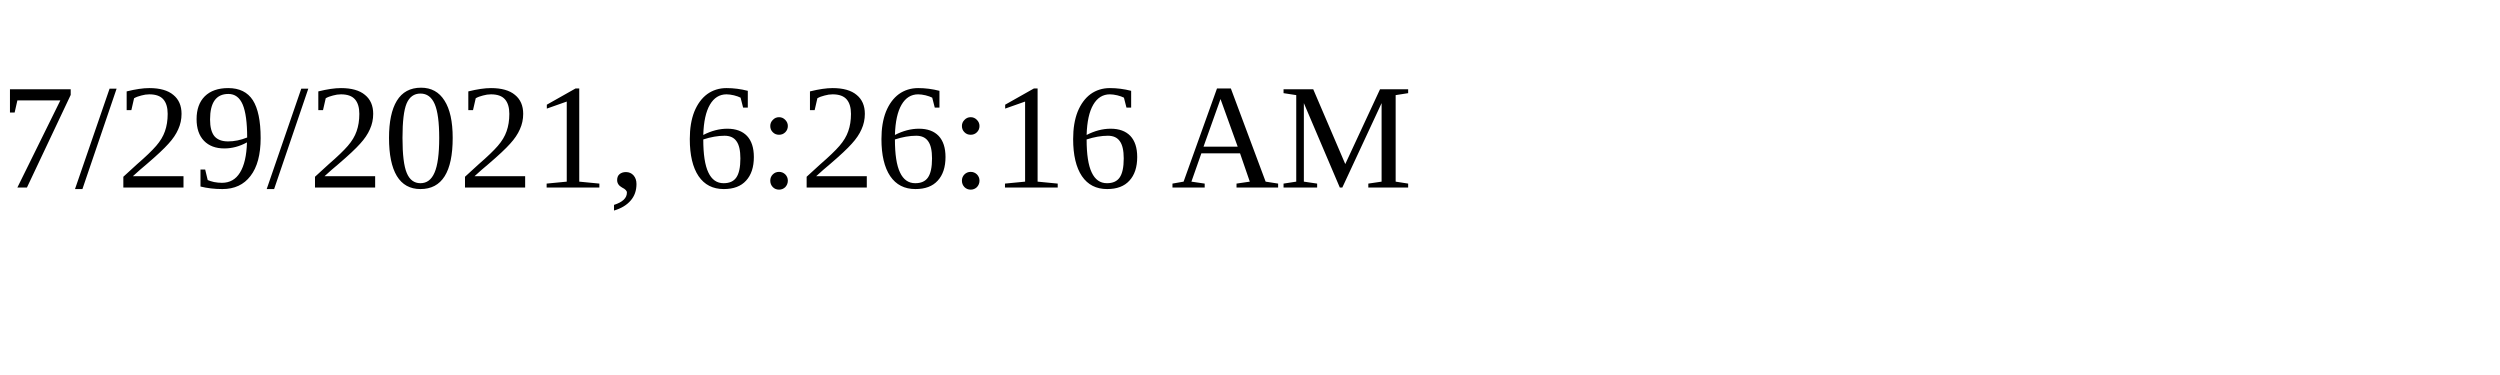
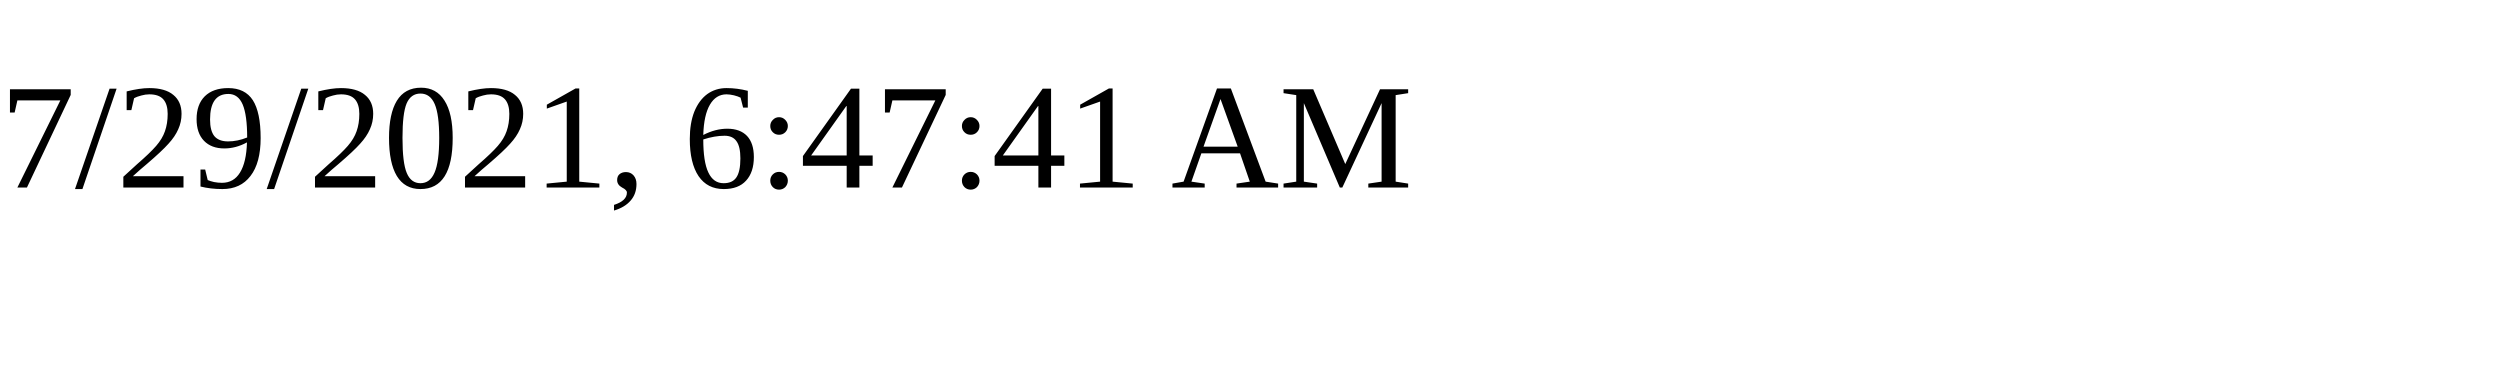
<svg xmlns="http://www.w3.org/2000/svg" height="30" width="200">
-   <text x="0" y="15">7/29/2021, 6:26:16 AM</text>
+   <text x="0" y="15">7/29/2021, 6:47:41 AM</text>
</svg>
